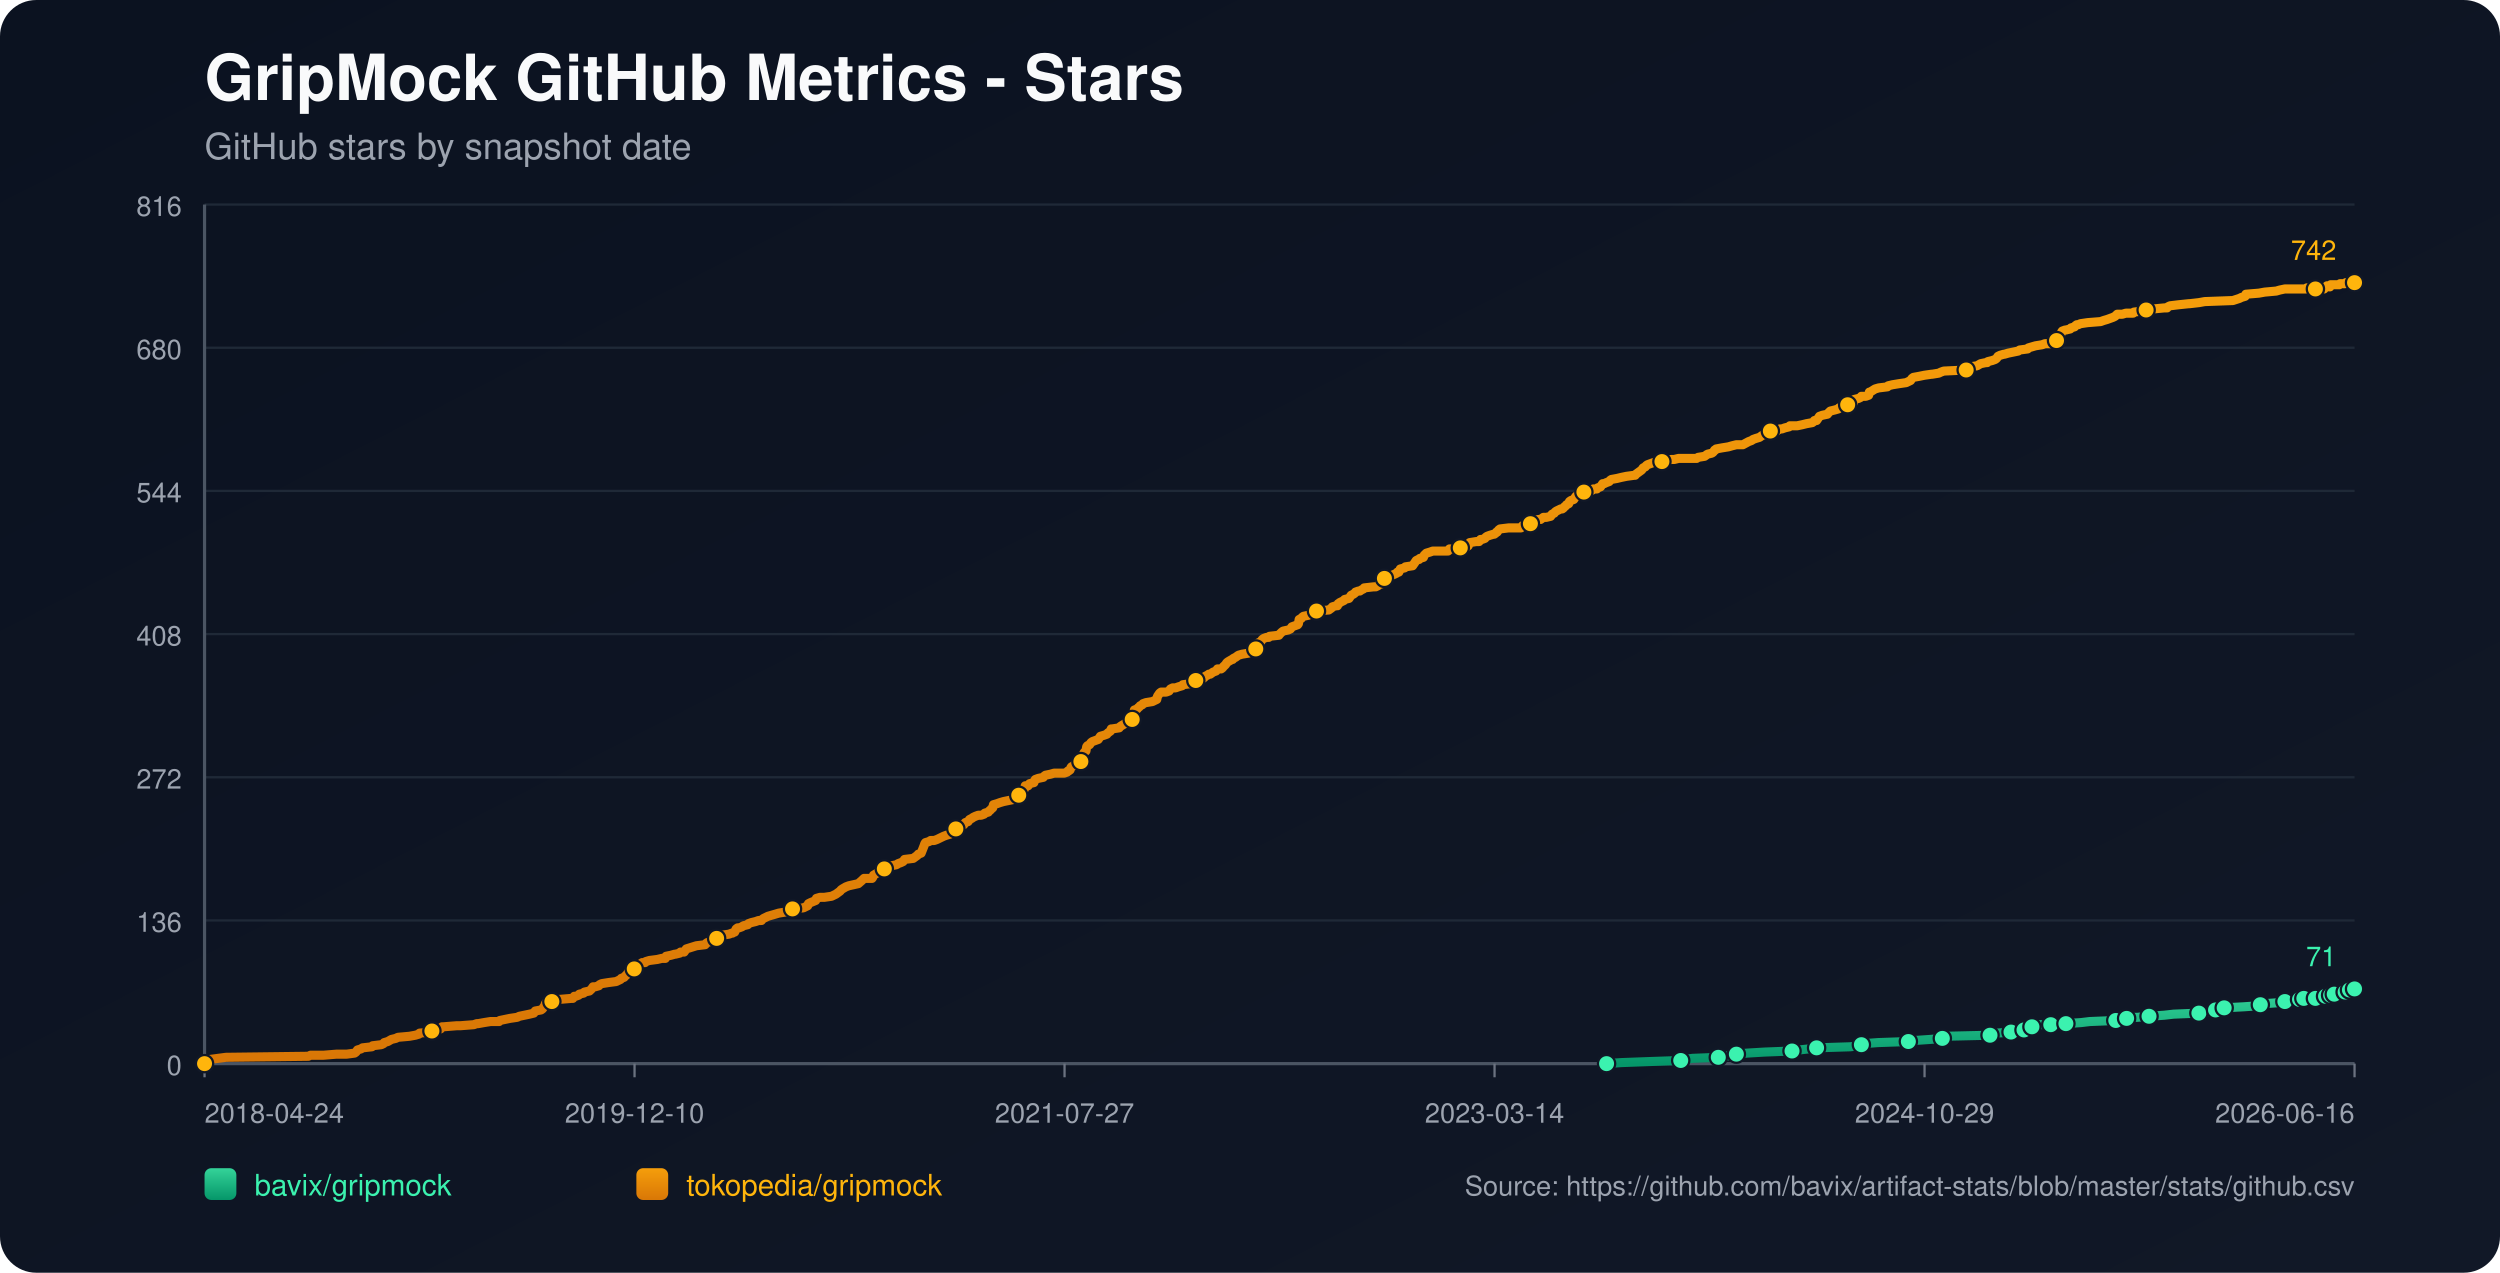
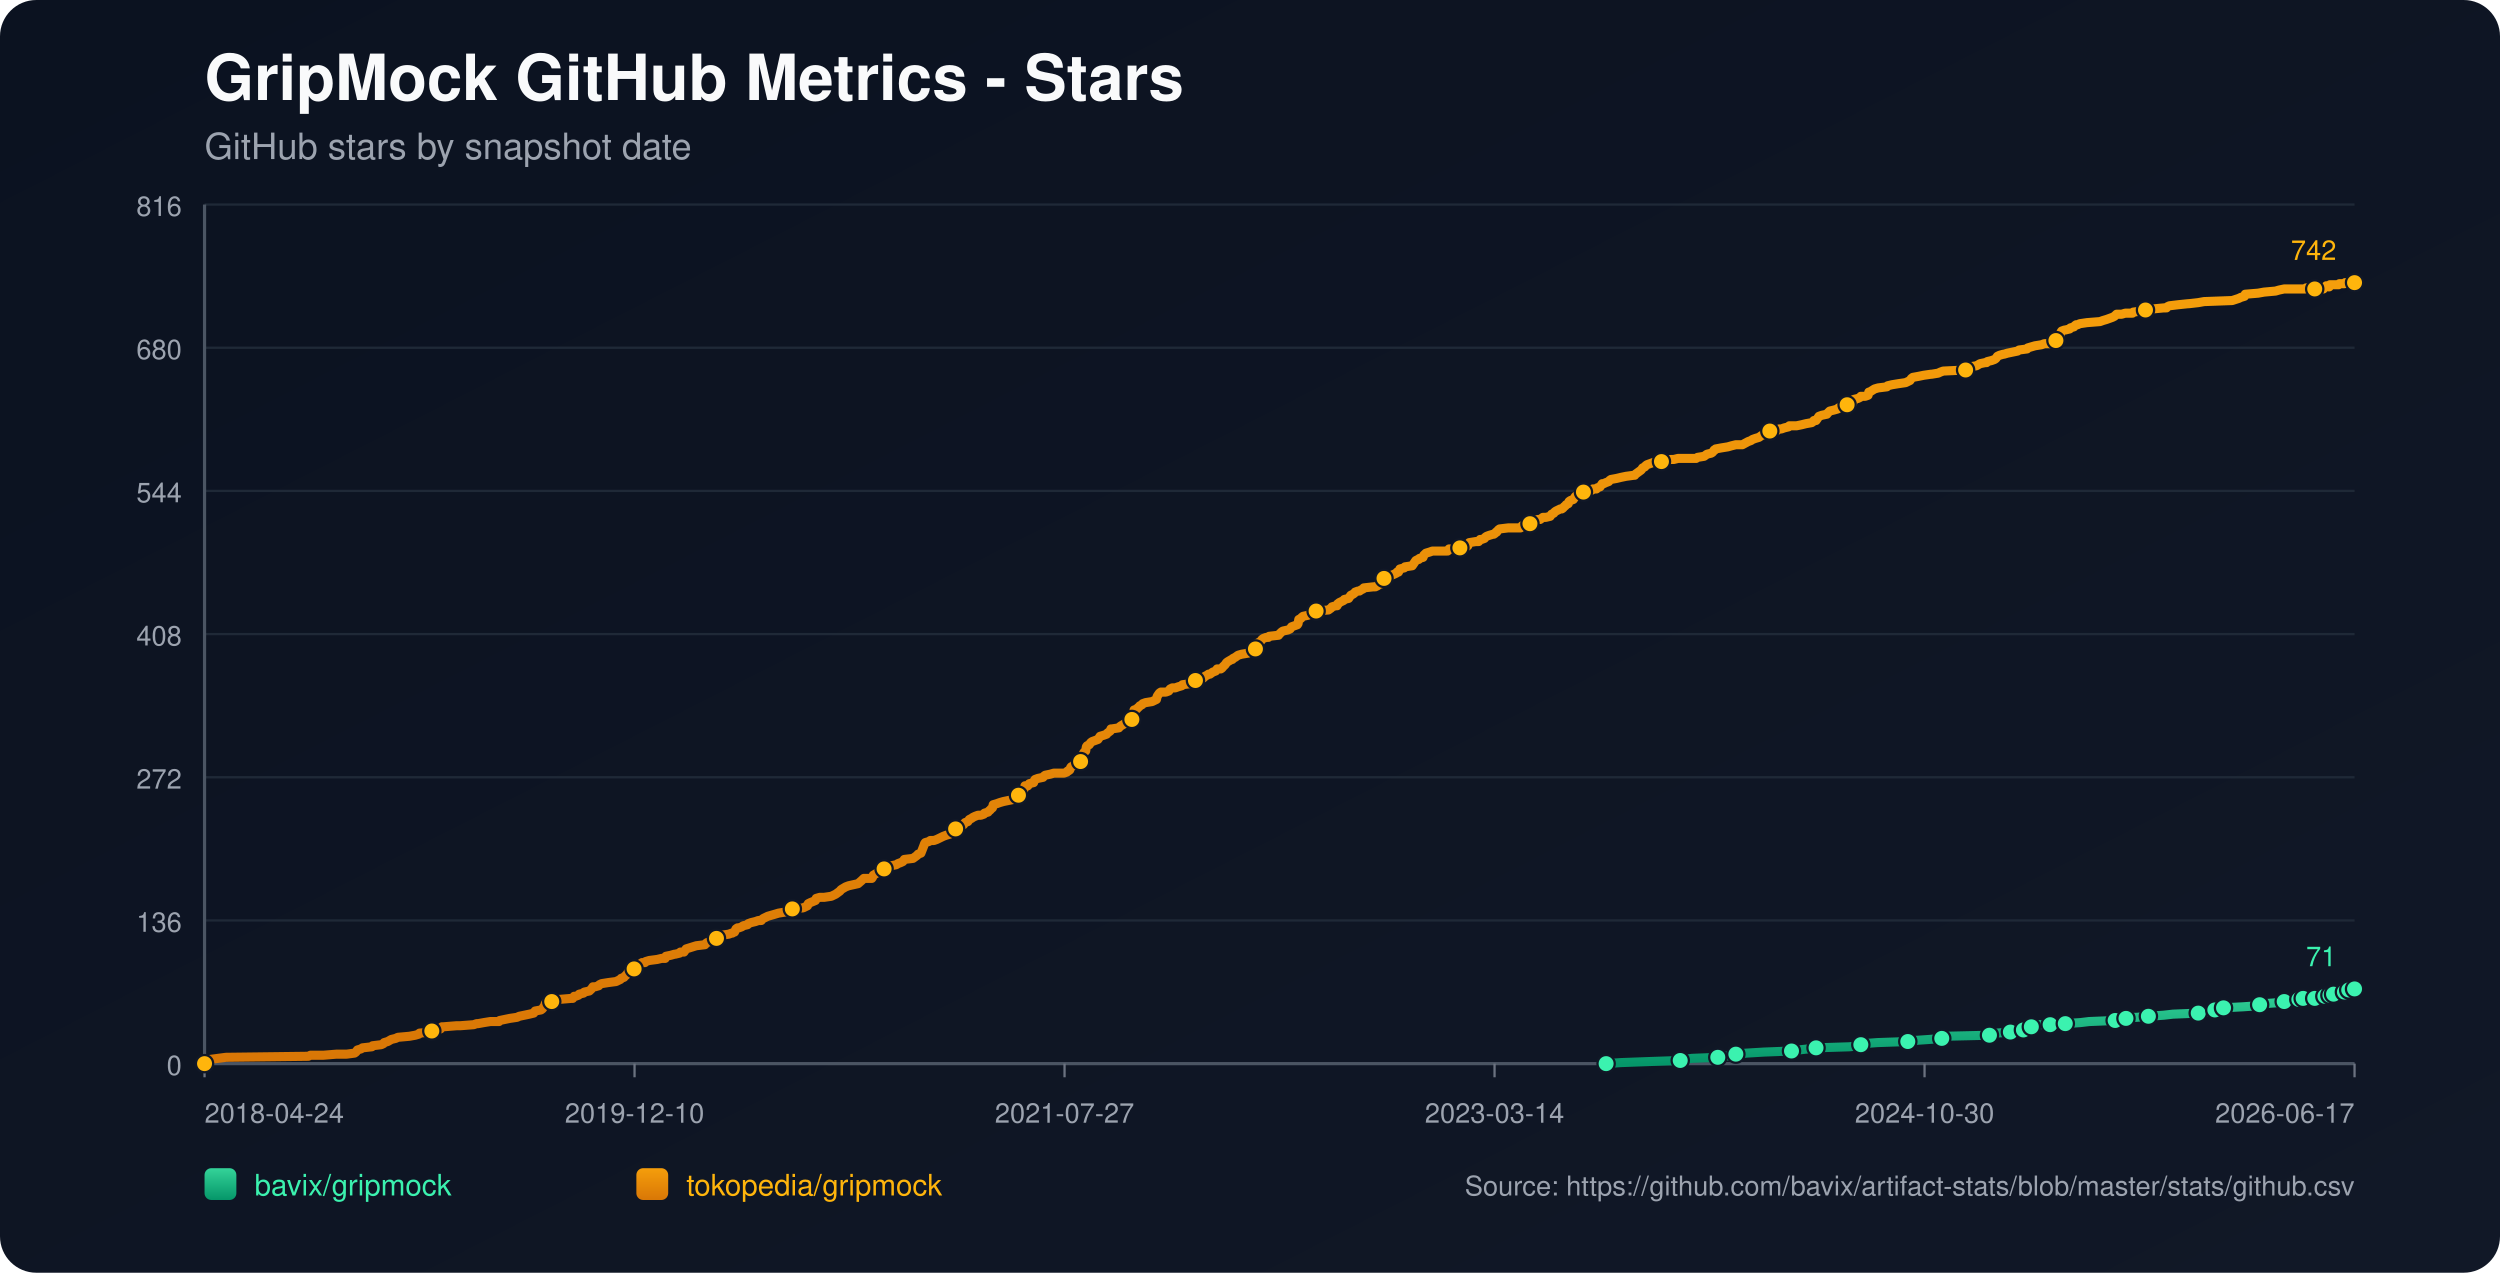
<svg xmlns="http://www.w3.org/2000/svg" width="1100" height="560" viewBox="0 0 1100 560">
  <defs>
    <linearGradient id="bg" x1="0" y1="0" x2="1" y2="1">
      <stop offset="0%" stop-color="#0b1220" />
      <stop offset="100%" stop-color="#111827" />
    </linearGradient>
    <linearGradient id="repo-0" x1="0" y1="0" x2="0" y2="1">
      <stop offset="0%" stop-color="#34d399" />
      <stop offset="100%" stop-color="#059669" />
    </linearGradient>
    <linearGradient id="repo-1" x1="0" y1="0" x2="0" y2="1">
      <stop offset="0%" stop-color="#f59e0b" />
      <stop offset="100%" stop-color="#d97706" />
    </linearGradient>
  </defs>
  <rect x="0" y="0" width="1100" height="560" fill="url(#bg)" rx="16" />
  <text x="90" y="44" fill="#f9fafb" font-size="28" font-family="-apple-system,BlinkMacSystemFont,Segoe UI,Helvetica,Arial,sans-serif" font-weight="700">GripMock GitHub Metrics - Stars</text>
  <text x="90" y="70" fill="#9ca3af" font-size="16" font-family="-apple-system,BlinkMacSystemFont,Segoe UI,Helvetica,Arial,sans-serif">GitHub stars by snapshot date</text>
  <line x1="90" y1="90.00" x2="1036" y2="90.00" stroke="#1f2937" stroke-width="1" />
  <text x="80" y="95.00" text-anchor="end" fill="#9ca3af" font-size="12" font-family="-apple-system,BlinkMacSystemFont,Segoe UI,Helvetica,Arial,sans-serif">816</text>
  <line x1="90" y1="153.00" x2="1036" y2="153.00" stroke="#1f2937" stroke-width="1" />
  <text x="80" y="158.00" text-anchor="end" fill="#9ca3af" font-size="12" font-family="-apple-system,BlinkMacSystemFont,Segoe UI,Helvetica,Arial,sans-serif">680</text>
  <line x1="90" y1="216.00" x2="1036" y2="216.00" stroke="#1f2937" stroke-width="1" />
  <text x="80" y="221.00" text-anchor="end" fill="#9ca3af" font-size="12" font-family="-apple-system,BlinkMacSystemFont,Segoe UI,Helvetica,Arial,sans-serif">544</text>
  <line x1="90" y1="279.00" x2="1036" y2="279.00" stroke="#1f2937" stroke-width="1" />
  <text x="80" y="284.00" text-anchor="end" fill="#9ca3af" font-size="12" font-family="-apple-system,BlinkMacSystemFont,Segoe UI,Helvetica,Arial,sans-serif">408</text>
  <line x1="90" y1="342.00" x2="1036" y2="342.00" stroke="#1f2937" stroke-width="1" />
  <text x="80" y="347.00" text-anchor="end" fill="#9ca3af" font-size="12" font-family="-apple-system,BlinkMacSystemFont,Segoe UI,Helvetica,Arial,sans-serif">272</text>
  <line x1="90" y1="405.00" x2="1036" y2="405.00" stroke="#1f2937" stroke-width="1" />
  <text x="80" y="410.00" text-anchor="end" fill="#9ca3af" font-size="12" font-family="-apple-system,BlinkMacSystemFont,Segoe UI,Helvetica,Arial,sans-serif">136</text>
  <line x1="90" y1="468.00" x2="1036" y2="468.00" stroke="#1f2937" stroke-width="1" />
  <text x="80" y="473.00" text-anchor="end" fill="#9ca3af" font-size="12" font-family="-apple-system,BlinkMacSystemFont,Segoe UI,Helvetica,Arial,sans-serif">0</text>
  <line x1="90" y1="468" x2="1036" y2="468" stroke="#4b5563" stroke-width="1.4" />
  <line x1="90" y1="90" x2="90" y2="468" stroke="#4b5563" stroke-width="1.4" />
  <line x1="90.00" y1="468" x2="90.00" y2="474" stroke="#6b7280" stroke-width="1" />
  <text x="90.00" y="494" text-anchor="start" fill="#9ca3af" font-size="12" font-family="-apple-system,BlinkMacSystemFont,Segoe UI,Helvetica,Arial,sans-serif">2018-04-24</text>
  <line x1="279.20" y1="468" x2="279.20" y2="474" stroke="#6b7280" stroke-width="1" />
  <text x="279.20" y="494" text-anchor="middle" fill="#9ca3af" font-size="12" font-family="-apple-system,BlinkMacSystemFont,Segoe UI,Helvetica,Arial,sans-serif">2019-12-10</text>
  <line x1="468.40" y1="468" x2="468.40" y2="474" stroke="#6b7280" stroke-width="1" />
  <text x="468.40" y="494" text-anchor="middle" fill="#9ca3af" font-size="12" font-family="-apple-system,BlinkMacSystemFont,Segoe UI,Helvetica,Arial,sans-serif">2021-07-27</text>
  <line x1="657.60" y1="468" x2="657.60" y2="474" stroke="#6b7280" stroke-width="1" />
  <text x="657.60" y="494" text-anchor="middle" fill="#9ca3af" font-size="12" font-family="-apple-system,BlinkMacSystemFont,Segoe UI,Helvetica,Arial,sans-serif">2023-03-14</text>
  <line x1="846.80" y1="468" x2="846.80" y2="474" stroke="#6b7280" stroke-width="1" />
-   <text x="846.80" y="494" text-anchor="middle" fill="#9ca3af" font-size="12" font-family="-apple-system,BlinkMacSystemFont,Segoe UI,Helvetica,Arial,sans-serif">2024-10-29</text>
+   <text x="846.80" y="494" text-anchor="middle" fill="#9ca3af" font-size="12" font-family="-apple-system,BlinkMacSystemFont,Segoe UI,Helvetica,Arial,sans-serif">2024-10-30</text>
  <line x1="1036.00" y1="468" x2="1036.00" y2="474" stroke="#6b7280" stroke-width="1" />
-   <text x="1036.00" y="494" text-anchor="end" fill="#9ca3af" font-size="12" font-family="-apple-system,BlinkMacSystemFont,Segoe UI,Helvetica,Arial,sans-serif">2026-06-16</text>
-   <polyline fill="none" stroke="url(#repo-0)" stroke-width="4" stroke-linecap="round" stroke-linejoin="round" points="706.89,468.00 713.44,467.54 726.16,467.07 739.52,466.61 741.42,466.15 744.60,465.68 756.05,465.22 758.28,464.76 763.68,464.30 764.00,463.83 768.77,463.37 776.40,462.91 788.49,462.44 791.67,461.98 795.80,461.52 799.30,461.05 813.93,460.59 818.38,460.13 819.01,459.66 820.28,459.20 826.33,458.74 839.68,458.27 842.54,457.81 849.22,457.35 854.63,456.89 855.26,456.42 855.90,455.96 875.61,455.50 878.16,455.03 878.79,454.57 884.84,454.11 885.47,453.64 889.29,453.64 890.56,453.18 890.88,452.72 891.20,452.25 894.06,451.79 895.65,451.33 897.24,450.86 902.33,450.86 906.78,450.86 908.37,450.40 909.00,450.40 915.68,449.94 919.50,449.48 930.94,449.01 933.17,448.55 933.81,448.55 935.71,448.09 937.62,447.62 940.48,447.62 945.57,447.16 952.25,446.70 956.38,446.23 967.51,445.77 969.74,445.31 974.51,444.84 974.83,444.38 975.78,443.92 978.32,443.45 978.64,443.45 987.23,442.99 993.90,442.53 994.54,442.07 996.77,441.60 1003.13,441.14 1005.35,440.68 1006.94,440.21 1008.53,439.75 1011.79,439.75 1012.73,439.75 1013.06,439.29 1013.69,439.29 1014.01,438.82 1014.33,439.29 1018.78,439.29 1019.10,438.82 1019.42,438.36 1023.24,438.36 1023.55,438.36 1025.16,438.36 1025.47,437.90 1025.79,437.43 1026.75,437.43 1027.07,437.43 1031.23,437.43 1031.54,436.97 1031.86,436.51 1032.17,436.04 1033.45,436.04 1033.75,435.58 1035.02,435.58 1035.35,435.12 1036.00,435.12" />
-   <circle cx="706.89" cy="468.00" r="3.8" fill="#3bf2af" stroke="#111827" stroke-width="1" />
-   <circle cx="739.52" cy="466.61" r="3.8" fill="#3bf2af" stroke="#111827" stroke-width="1" />
-   <circle cx="756.05" cy="465.22" r="3.8" fill="#3bf2af" stroke="#111827" stroke-width="1" />
-   <circle cx="764.00" cy="463.83" r="3.8" fill="#3bf2af" stroke="#111827" stroke-width="1" />
-   <circle cx="788.49" cy="462.44" r="3.8" fill="#3bf2af" stroke="#111827" stroke-width="1" />
-   <circle cx="799.30" cy="461.05" r="3.8" fill="#3bf2af" stroke="#111827" stroke-width="1" />
-   <circle cx="819.01" cy="459.66" r="3.8" fill="#3bf2af" stroke="#111827" stroke-width="1" />
-   <circle cx="839.68" cy="458.27" r="3.8" fill="#3bf2af" stroke="#111827" stroke-width="1" />
-   <circle cx="854.63" cy="456.89" r="3.8" fill="#3bf2af" stroke="#111827" stroke-width="1" />
-   <circle cx="875.61" cy="455.50" r="3.8" fill="#3bf2af" stroke="#111827" stroke-width="1" />
-   <circle cx="884.84" cy="454.11" r="3.8" fill="#3bf2af" stroke="#111827" stroke-width="1" />
-   <circle cx="890.56" cy="453.18" r="3.8" fill="#3bf2af" stroke="#111827" stroke-width="1" />
-   <circle cx="894.06" cy="451.79" r="3.8" fill="#3bf2af" stroke="#111827" stroke-width="1" />
-   <circle cx="902.33" cy="450.86" r="3.8" fill="#3bf2af" stroke="#111827" stroke-width="1" />
-   <circle cx="909.00" cy="450.40" r="3.8" fill="#3bf2af" stroke="#111827" stroke-width="1" />
-   <circle cx="930.94" cy="449.01" r="3.8" fill="#3bf2af" stroke="#111827" stroke-width="1" />
-   <circle cx="935.71" cy="448.09" r="3.8" fill="#3bf2af" stroke="#111827" stroke-width="1" />
-   <circle cx="945.57" cy="447.16" r="3.8" fill="#3bf2af" stroke="#111827" stroke-width="1" />
-   <circle cx="967.51" cy="445.77" r="3.8" fill="#3bf2af" stroke="#111827" stroke-width="1" />
-   <circle cx="974.83" cy="444.38" r="3.8" fill="#3bf2af" stroke="#111827" stroke-width="1" />
-   <circle cx="978.64" cy="443.45" r="3.8" fill="#3bf2af" stroke="#111827" stroke-width="1" />
-   <circle cx="994.54" cy="442.07" r="3.8" fill="#3bf2af" stroke="#111827" stroke-width="1" />
-   <circle cx="1005.35" cy="440.68" r="3.8" fill="#3bf2af" stroke="#111827" stroke-width="1" />
-   <circle cx="1011.79" cy="439.75" r="3.8" fill="#3bf2af" stroke="#111827" stroke-width="1" />
-   <circle cx="1013.69" cy="439.29" r="3.8" fill="#3bf2af" stroke="#111827" stroke-width="1" />
-   <circle cx="1018.78" cy="439.29" r="3.8" fill="#3bf2af" stroke="#111827" stroke-width="1" />
-   <circle cx="1023.24" cy="438.36" r="3.8" fill="#3bf2af" stroke="#111827" stroke-width="1" />
-   <circle cx="1025.47" cy="437.90" r="3.8" fill="#3bf2af" stroke="#111827" stroke-width="1" />
-   <circle cx="1027.07" cy="437.43" r="3.8" fill="#3bf2af" stroke="#111827" stroke-width="1" />
-   <circle cx="1031.86" cy="436.51" r="3.8" fill="#3bf2af" stroke="#111827" stroke-width="1" />
-   <circle cx="1033.75" cy="435.58" r="3.8" fill="#3bf2af" stroke="#111827" stroke-width="1" />
+   <text x="1036.00" y="494" text-anchor="end" fill="#9ca3af" font-size="12" font-family="-apple-system,BlinkMacSystemFont,Segoe UI,Helvetica,Arial,sans-serif">2026-06-17</text>
+   <polyline fill="none" stroke="url(#repo-0)" stroke-width="4" stroke-linecap="round" stroke-linejoin="round" points="706.69,468.00 713.24,467.54 725.95,467.07 739.30,466.61 741.21,466.15 744.39,465.68 755.83,465.22 758.06,464.76 763.46,464.30 763.78,463.83 768.55,463.37 776.18,462.91 788.26,462.44 791.43,461.98 795.57,461.52 799.06,461.05 813.69,460.59 818.14,460.13 818.77,459.66 820.04,459.20 826.08,458.74 839.43,458.27 842.30,457.81 848.97,457.35 854.38,456.89 855.01,456.42 855.65,455.96 875.36,455.50 877.90,455.03 878.53,454.57 884.57,454.11 885.21,453.64 889.02,453.64 890.30,453.18 890.61,452.72 890.93,452.25 893.79,451.79 895.38,451.33 896.97,450.86 902.06,450.86 906.51,450.86 908.10,450.40 908.73,450.40 915.41,449.94 919.22,449.48 930.67,449.01 932.89,448.55 933.53,448.55 935.43,448.09 937.34,447.62 940.20,447.62 945.29,447.16 951.96,446.70 956.10,446.23 967.22,445.77 969.45,445.31 974.22,444.84 974.53,444.38 975.49,443.92 978.03,443.45 978.35,443.45 986.93,442.99 993.61,442.53 994.24,442.07 996.47,441.60 1002.83,441.14 1005.05,440.68 1006.64,440.21 1008.23,439.75 1011.49,439.75 1012.43,439.75 1012.75,439.29 1013.39,439.29 1013.71,438.82 1014.02,439.29 1018.48,439.29 1018.80,438.82 1019.11,438.36 1022.94,438.36 1023.24,438.36 1024.85,438.36 1025.16,437.90 1025.48,437.43 1026.44,437.43 1026.76,437.43 1030.92,437.43 1031.23,436.97 1031.55,436.51 1031.86,436.04 1033.14,436.04 1033.44,435.58 1034.71,435.58 1035.04,435.12 1036.00,435.12" />
+   <circle cx="706.69" cy="468.00" r="3.8" fill="#3bf2af" stroke="#111827" stroke-width="1" />
+   <circle cx="739.30" cy="466.61" r="3.8" fill="#3bf2af" stroke="#111827" stroke-width="1" />
+   <circle cx="755.83" cy="465.22" r="3.8" fill="#3bf2af" stroke="#111827" stroke-width="1" />
+   <circle cx="763.78" cy="463.83" r="3.8" fill="#3bf2af" stroke="#111827" stroke-width="1" />
+   <circle cx="788.26" cy="462.44" r="3.8" fill="#3bf2af" stroke="#111827" stroke-width="1" />
+   <circle cx="799.06" cy="461.05" r="3.8" fill="#3bf2af" stroke="#111827" stroke-width="1" />
+   <circle cx="818.77" cy="459.66" r="3.8" fill="#3bf2af" stroke="#111827" stroke-width="1" />
+   <circle cx="839.43" cy="458.27" r="3.8" fill="#3bf2af" stroke="#111827" stroke-width="1" />
+   <circle cx="854.38" cy="456.89" r="3.8" fill="#3bf2af" stroke="#111827" stroke-width="1" />
+   <circle cx="875.36" cy="455.50" r="3.8" fill="#3bf2af" stroke="#111827" stroke-width="1" />
+   <circle cx="884.57" cy="454.11" r="3.8" fill="#3bf2af" stroke="#111827" stroke-width="1" />
+   <circle cx="890.30" cy="453.18" r="3.8" fill="#3bf2af" stroke="#111827" stroke-width="1" />
+   <circle cx="893.79" cy="451.79" r="3.8" fill="#3bf2af" stroke="#111827" stroke-width="1" />
+   <circle cx="902.06" cy="450.86" r="3.8" fill="#3bf2af" stroke="#111827" stroke-width="1" />
+   <circle cx="908.73" cy="450.40" r="3.8" fill="#3bf2af" stroke="#111827" stroke-width="1" />
+   <circle cx="930.67" cy="449.01" r="3.8" fill="#3bf2af" stroke="#111827" stroke-width="1" />
+   <circle cx="935.43" cy="448.09" r="3.8" fill="#3bf2af" stroke="#111827" stroke-width="1" />
+   <circle cx="945.29" cy="447.16" r="3.8" fill="#3bf2af" stroke="#111827" stroke-width="1" />
+   <circle cx="967.22" cy="445.77" r="3.8" fill="#3bf2af" stroke="#111827" stroke-width="1" />
+   <circle cx="974.53" cy="444.38" r="3.8" fill="#3bf2af" stroke="#111827" stroke-width="1" />
+   <circle cx="978.35" cy="443.45" r="3.8" fill="#3bf2af" stroke="#111827" stroke-width="1" />
+   <circle cx="994.24" cy="442.07" r="3.8" fill="#3bf2af" stroke="#111827" stroke-width="1" />
+   <circle cx="1005.05" cy="440.68" r="3.8" fill="#3bf2af" stroke="#111827" stroke-width="1" />
+   <circle cx="1011.49" cy="439.75" r="3.8" fill="#3bf2af" stroke="#111827" stroke-width="1" />
+   <circle cx="1013.39" cy="439.29" r="3.8" fill="#3bf2af" stroke="#111827" stroke-width="1" />
+   <circle cx="1018.48" cy="439.29" r="3.8" fill="#3bf2af" stroke="#111827" stroke-width="1" />
+   <circle cx="1022.94" cy="438.36" r="3.8" fill="#3bf2af" stroke="#111827" stroke-width="1" />
+   <circle cx="1025.16" cy="437.90" r="3.8" fill="#3bf2af" stroke="#111827" stroke-width="1" />
+   <circle cx="1026.76" cy="437.43" r="3.8" fill="#3bf2af" stroke="#111827" stroke-width="1" />
+   <circle cx="1031.55" cy="436.51" r="3.8" fill="#3bf2af" stroke="#111827" stroke-width="1" />
+   <circle cx="1033.44" cy="435.58" r="3.8" fill="#3bf2af" stroke="#111827" stroke-width="1" />
  <circle cx="1036.00" cy="435.12" r="3.8" fill="#3bf2af" stroke="#111827" stroke-width="1" />
  <text x="1028.00" y="425.12" text-anchor="end" fill="#3bf2af" font-size="12" font-family="-apple-system,BlinkMacSystemFont,Segoe UI,Helvetica,Arial,sans-serif">71</text>
-   <polyline fill="none" stroke="url(#repo-1)" stroke-width="4" stroke-linecap="round" stroke-linejoin="round" points="90.00,468.00 91.78,466.61 92.42,466.15 95.91,465.68 99.41,465.22 135.66,464.76 136.62,464.30 142.34,464.30 148.06,463.83 152.51,463.83 156.01,463.37 156.65,462.91 156.97,462.44 157.28,461.98 158.87,461.52 159.51,461.05 163.64,460.59 163.96,460.13 167.78,459.66 168.73,459.20 169.05,458.74 170.64,458.27 172.23,457.35 174.14,456.89 175.09,456.42 180.18,455.96 182.72,455.50 184.31,455.03 184.63,454.57 189.72,454.11 190.04,453.64 190.67,453.18 193.85,452.72 194.49,451.79 194.81,451.79 195.12,451.79 200.85,451.33 202.44,451.33 208.48,450.86 209.75,450.40 210.39,450.40 212.93,449.94 215.79,449.48 219.61,449.48 219.93,449.01 222.15,448.55 224.38,448.09 227.56,447.62 228.51,447.16 230.74,446.70 232.97,446.23 234.87,445.77 235.19,445.31 235.51,444.84 238.05,444.38 238.69,443.92 239.32,442.99 239.64,442.53 239.96,441.60 240.28,441.14 242.82,440.68 243.46,439.75 246.00,439.75 251.41,439.29 252.04,439.29 252.36,438.82 252.68,438.36 253.32,438.36 254.59,437.90 254.91,437.43 256.81,436.97 257.13,436.51 259.36,436.04 260.31,435.12 260.95,434.19 261.90,434.19 263.49,433.73 263.81,433.27 264.76,432.80 267.63,432.34 271.12,431.88 272.08,431.41 273.03,430.95 273.35,430.49 274.62,430.02 274.94,429.56 275.58,429.10 276.53,427.71 278.12,427.25 278.76,426.78 279.07,426.32 279.39,424.93 280.98,424.47 281.93,424.00 282.57,423.54 283.84,423.54 284.16,423.08 285.75,422.61 289.25,422.15 291.16,421.69 292.75,421.69 293.06,420.76 295.29,420.30 296.88,419.84 297.20,419.84 299.11,419.37 299.42,418.91 300.06,418.91 301.01,418.91 301.33,418.45 301.65,417.98 301.97,417.52 306.42,416.13 310.24,415.67 310.55,415.20 311.19,414.74 312.46,414.28 312.78,413.81 314.37,413.81 315.01,413.35 315.32,412.89 315.64,412.43 315.96,411.96 317.55,411.50 320.73,411.04 322.00,410.57 322.32,410.57 322.96,410.11 323.27,410.11 323.91,408.72 324.54,408.26 325.18,408.26 326.45,407.79 327.09,407.33 329.00,406.87 329.31,406.40 330.59,405.94 332.49,405.48 333.77,405.02 335.04,405.02 335.36,404.55 335.99,404.09 336.95,403.63 337.90,403.16 339.49,402.70 341.08,402.24 342.67,401.77 345.53,401.31 348.08,400.85 348.39,400.38 348.71,399.92 353.48,399.46 354.44,398.99 355.39,398.53 355.71,397.61 356.66,397.14 358.89,396.22 359.21,395.29 360.80,394.83 362.70,394.83 365.88,394.36 366.84,393.90 367.79,393.44 369.06,392.51 369.70,392.05 370.02,391.58 370.65,391.12 372.24,390.20 373.51,389.73 377.65,388.81 379.24,387.42 380.19,386.49 383.05,386.49 383.69,386.49 384.01,386.03 384.33,385.10 385.92,384.17 386.87,383.71 388.14,383.25 388.46,382.79 389.10,382.32 391.32,381.86 391.64,381.40 392.28,380.93 394.50,380.47 395.14,380.01 396.41,379.54 397.36,379.08 397.68,378.62 398.00,378.15 401.82,377.69 402.45,377.23 403.72,376.30 404.04,375.84 405.31,375.38 406.59,372.13 406.90,371.21 407.22,370.74 408.81,370.28 409.45,369.82 411.04,369.82 412.31,369.36 413.26,368.89 415.17,367.97 416.44,367.50 418.03,367.04 418.35,366.58 418.99,366.11 419.62,365.19 420.26,364.72 420.58,364.72 421.53,364.72 421.85,364.26 422.17,363.80 422.48,363.33 424.07,362.87 424.71,361.95 425.98,361.48 426.62,360.56 427.57,360.09 428.21,359.63 429.16,359.17 430.43,358.70 431.71,358.70 432.98,358.24 433.30,357.78 434.89,357.31 435.20,356.85 435.84,356.39 436.16,355.92 436.79,355.46 437.11,354.07 438.70,353.61 439.97,353.15 441.56,352.68 446.02,351.76 446.33,351.29 446.65,351.29 446.97,350.83 447.92,350.37 448.24,349.90 448.56,349.44 448.88,348.51 450.15,348.05 450.79,347.13 451.10,345.74 452.06,345.74 452.38,345.74 453.01,344.81 454.92,344.35 455.24,343.42 455.56,342.96 456.83,342.49 459.05,342.03 459.37,341.57 460.01,341.10 462.23,340.64 463.82,340.18 465.41,340.18 468.27,340.18 469.55,339.72 469.86,339.25 470.18,339.25 470.82,338.79 471.14,337.86 471.45,337.40 472.41,336.94 472.73,336.47 473.68,336.01 475.27,335.08 475.59,335.08 475.91,334.16 476.22,333.69 476.54,332.31 476.86,331.38 477.18,330.92 477.81,330.45 478.13,328.60 478.45,328.14 479.40,327.67 480.04,326.75 480.68,326.28 481.95,325.82 483.22,325.36 483.54,324.90 483.86,324.43 484.17,323.97 485.76,323.51 487.04,323.04 487.35,322.58 488.63,321.65 488.94,320.73 489.26,320.73 492.44,320.26 492.76,319.80 493.40,319.34 494.99,318.41 495.62,317.95 496.26,317.49 497.53,317.49 498.17,316.56 498.48,316.56 498.80,314.71 499.12,312.39 500.39,311.93 500.71,311.46 501.35,311.00 501.66,310.54 502.62,310.08 502.93,309.61 504.21,309.15 507.07,308.69 508.02,308.22 508.98,307.76 509.29,306.37 509.61,305.91 509.93,305.44 510.25,304.98 510.88,304.52 513.11,304.52 514.38,304.05 514.70,303.59 515.02,303.13 515.97,302.67 517.24,302.67 518.52,302.20 520.11,301.74 520.42,301.28 523.92,300.81 525.51,300.35 526.15,299.42 526.78,298.96 529.33,298.50 529.96,298.03 530.28,297.57 531.24,297.11 531.87,296.64 532.51,296.64 533.14,296.18 533.78,295.72 535.05,295.26 535.37,294.79 535.69,294.33 537.28,294.33 537.91,293.87 538.23,293.40 539.19,292.48 539.82,291.55 540.46,291.09 542.05,290.16 542.37,290.16 542.68,289.70 543.64,289.23 544.27,288.77 544.91,288.31 546.50,287.85 549.36,287.38 549.68,286.92 550.95,286.46 551.27,285.99 552.54,285.53 552.86,285.07 553.18,283.21 553.81,282.75 554.77,282.29 555.08,281.83 555.40,281.36 556.04,280.90 557.31,280.44 558.26,280.44 558.58,279.97 562.72,279.51 563.03,279.05 563.99,278.12 564.62,277.66 566.85,277.19 567.80,276.73 568.12,276.27 568.44,275.80 570.98,274.88 571.30,274.42 571.62,272.56 572.57,272.10 572.89,271.64 573.53,271.17 575.75,270.71 576.39,270.25 577.03,270.25 577.98,269.78 578.30,269.32 579.25,268.86 584.66,268.39 585.93,267.47 586.25,267.01 587.84,266.54 588.47,266.54 588.79,265.62 589.11,265.62 589.43,265.15 590.38,264.69 591.34,264.23 591.65,263.76 593.56,263.30 593.88,262.84 594.51,261.91 595.47,261.45 596.10,260.98 596.42,260.52 597.69,260.06 598.33,260.06 598.97,259.60 599.92,259.13 600.24,258.67 604.37,258.21 605.33,258.21 606.28,257.74 606.60,257.28 608.19,256.82 608.51,255.89 608.82,255.43 609.14,254.50 610.41,254.04 611.37,253.57 613.59,252.65 614.55,252.19 614.87,251.72 615.50,251.72 616.14,250.33 618.05,249.87 618.36,249.41 621.54,248.94 621.86,248.48 622.82,247.09 623.13,246.63 624.09,246.16 624.41,246.16 624.72,245.70 626.31,245.24 626.63,244.31 627.59,243.39 629.18,242.92 630.45,242.46 631.40,242.46 634.90,242.46 635.22,242.46 637.12,242.46 637.76,241.53 638.40,241.53 639.67,241.53 639.99,241.53 642.53,241.07 645.39,240.61 646.03,240.14 646.35,239.22 646.66,238.75 649.53,238.29 650.80,238.29 651.12,237.83 651.43,237.37 652.07,237.37 653.34,236.90 653.66,236.44 654.30,235.98 655.57,235.51 657.16,235.05 657.48,235.05 658.11,234.59 658.43,234.12 658.75,234.12 659.07,233.66 659.38,233.20 660.02,232.73 663.84,232.27 666.06,232.27 668.29,232.27 669.24,232.27 669.56,231.81 669.88,231.34 670.83,231.34 671.15,230.88 673.38,230.42 673.69,229.96 674.97,229.96 675.28,229.49 675.60,229.03 676.87,228.57 677.83,228.57 679.10,227.64 680.05,227.64 680.37,227.64 682.28,227.18 682.91,226.25 683.87,225.79 684.19,225.32 684.82,224.86 686.73,223.93 687.37,223.93 688.00,223.47 688.32,223.01 688.96,222.55 689.27,222.08 690.23,221.62 690.55,220.69 691.18,220.23 692.45,219.77 692.77,219.30 693.41,218.38 694.04,217.91 695.32,217.45 695.63,216.99 696.91,216.52 698.18,216.06 699.77,216.06 700.72,215.60 701.04,215.14 702.63,215.14 702.95,214.67 704.22,214.21 705.17,212.82 705.81,212.82 706.76,212.36 708.04,211.89 708.35,211.43 708.99,210.97 711.53,210.50 713.44,210.04 715.67,209.58 719.17,209.11 719.48,209.11 719.80,208.65 721.71,207.26 722.35,206.80 722.66,206.34 722.98,205.87 723.94,205.41 724.25,204.95 724.89,204.48 727.43,203.56 729.02,203.09 729.66,203.09 731.25,203.09 732.52,202.63 735.38,202.17 736.65,202.17 738.56,201.70 744.29,201.70 746.51,201.70 747.15,201.24 750.01,200.78 750.65,200.32 751.28,199.85 753.19,199.39 753.83,198.93 754.46,198.00 754.78,198.00 755.10,197.54 757.64,197.07 760.50,196.61 762.09,196.15 764.00,195.68 766.86,195.68 769.41,194.30 770.68,193.83 771.31,193.37 772.59,192.91 774.18,192.44 774.81,191.98 775.45,191.52 777.36,191.05 778.63,190.59 778.95,189.66 781.81,189.66 782.13,189.20 782.44,189.20 783.08,188.74 784.03,188.74 785.31,188.27 787.21,187.81 787.53,187.35 788.49,187.35 790.71,187.35 792.94,186.89 794.85,186.42 797.39,185.96 798.03,185.50 798.34,185.03 799.30,185.03 799.62,184.57 799.93,184.11 800.57,183.18 801.84,182.72 804.07,182.25 804.39,181.79 805.34,180.86 807.25,180.40 808.84,179.94 809.16,179.48 810.43,179.01 811.38,178.55 811.70,178.55 812.97,178.09 813.61,178.09 815.20,177.62 815.51,177.16 815.83,175.77 817.74,175.31 818.69,174.84 819.01,174.38 820.92,174.38 822.19,173.92 822.51,172.53 822.83,172.53 825.05,171.14 826.64,170.68 830.46,170.21 830.78,169.75 832.69,169.29 835.55,168.82 838.73,168.36 840.64,167.43 840.95,166.97 841.27,166.51 841.91,166.04 844.45,165.58 846.68,165.12 849.86,164.66 850.18,164.66 853.04,164.19 853.99,163.73 855.26,163.27 865.12,162.80 866.39,161.88 866.71,161.41 869.89,160.95 871.48,160.02 873.71,159.56 874.34,159.56 874.66,159.10 876.57,158.63 877.84,158.17 878.48,157.71 878.79,157.25 879.11,156.78 880.07,156.32 881.66,155.86 881.97,155.86 883.56,155.39 885.79,154.93 888.02,154.47 888.65,154.00 892.15,153.54 892.47,153.08 894.06,152.61 895.65,152.15 898.51,151.69 899.78,151.22 902.01,151.22 902.33,150.76 902.96,150.76 904.55,150.30 904.87,149.84 905.50,149.37 906.46,148.45 906.78,147.06 907.09,146.13 907.41,145.67 908.68,145.20 909.00,145.20 910.91,144.74 911.23,144.28 912.82,143.81 913.14,143.35 913.77,142.89 914.41,142.89 915.36,142.43 918.54,141.96 924.27,141.50 925.54,141.04 927.13,140.57 928.40,140.11 929.67,139.65 930.63,139.18 931.58,138.26 933.81,138.26 935.40,137.79 936.03,137.79 938.26,137.79 938.58,137.79 938.89,137.33 942.39,136.87 944.30,136.40 944.62,136.40 947.48,135.94 952.25,135.48 953.52,135.48 953.84,135.02 954.79,134.55 958.61,134.09 963.06,133.63 963.38,133.63 967.51,133.16 970.06,132.70 982.46,132.24 985.32,131.31 986.27,130.85 987.86,130.38 988.18,129.46 993.90,128.99 996.45,128.53 1001.54,128.07 1003.13,127.61 1005.35,127.14 1011.79,127.14 1014.65,127.14 1014.96,126.68 1015.61,126.68 1015.92,127.14 1016.87,127.14 1017.19,127.61 1018.46,127.61 1018.78,127.14 1022.60,127.14 1022.92,126.68 1023.24,126.22 1023.55,126.22 1023.88,125.75 1024.52,125.75 1024.83,126.22 1025.16,126.22 1025.47,125.29 1029.29,125.29 1029.62,124.83 1031.86,124.83 1032.17,124.36 1036.00,124.36" />
+   <polyline fill="none" stroke="url(#repo-1)" stroke-width="4" stroke-linecap="round" stroke-linejoin="round" points="90.00,468.00 91.78,466.61 92.41,466.15 95.91,465.68 99.41,465.22 135.65,464.76 136.60,464.30 142.32,464.30 148.04,463.83 152.49,463.83 155.99,463.37 156.63,462.91 156.94,462.44 157.26,461.98 158.85,461.52 159.49,461.05 163.62,460.59 163.94,460.13 167.75,459.66 168.71,459.20 169.02,458.74 170.61,458.27 172.20,457.35 174.11,456.89 175.06,456.42 180.15,455.96 182.69,455.50 184.28,455.03 184.60,454.57 189.69,454.11 190.00,453.64 190.64,453.18 193.82,452.72 194.45,451.79 194.77,451.79 195.09,451.79 200.81,451.33 202.40,451.33 208.44,450.86 209.71,450.40 210.35,450.40 212.89,449.94 215.75,449.48 219.57,449.48 219.88,449.01 222.11,448.55 224.34,448.09 227.51,447.62 228.47,447.16 230.69,446.70 232.92,446.23 234.83,445.77 235.14,445.31 235.46,444.84 238.00,444.38 238.64,443.92 239.28,442.99 239.59,442.53 239.91,441.60 240.23,441.14 242.77,440.68 243.41,439.75 245.95,439.75 251.36,439.29 251.99,439.29 252.31,438.82 252.63,438.36 253.26,438.36 254.53,437.90 254.85,437.43 256.76,436.97 257.08,436.51 259.30,436.04 260.26,435.12 260.89,434.19 261.85,434.19 263.43,433.73 263.75,433.27 264.71,432.80 267.57,432.34 271.06,431.88 272.02,431.41 272.97,430.95 273.29,430.49 274.56,430.02 274.88,429.56 275.51,429.10 276.47,427.71 278.06,427.25 278.69,426.78 279.01,426.32 279.33,424.93 280.92,424.47 281.87,424.00 282.51,423.54 283.78,423.54 284.10,423.08 285.69,422.61 289.18,422.15 291.09,421.69 292.68,421.69 293.00,420.76 295.22,420.30 296.81,419.84 297.13,419.84 299.04,419.37 299.36,418.91 299.99,418.91 300.94,418.91 301.26,418.45 301.58,417.98 301.90,417.52 306.35,416.13 310.16,415.67 310.48,415.20 311.12,414.74 312.39,414.28 312.71,413.81 314.30,413.81 314.93,413.35 315.25,412.89 315.57,412.43 315.88,411.96 317.47,411.50 320.65,411.04 321.92,410.57 322.24,410.57 322.88,410.11 323.20,410.11 323.83,408.72 324.47,408.26 325.10,408.26 326.38,407.79 327.01,407.33 328.92,406.87 329.24,406.40 330.51,405.94 332.41,405.48 333.69,405.02 334.96,405.02 335.28,404.55 335.91,404.09 336.87,403.63 337.82,403.16 339.41,402.70 341.00,402.24 342.59,401.77 345.45,401.31 347.99,400.85 348.31,400.38 348.63,399.92 353.39,399.46 354.35,398.99 355.30,398.53 355.62,397.61 356.57,397.14 358.80,396.22 359.12,395.29 360.71,394.83 362.61,394.83 365.79,394.36 366.75,393.90 367.70,393.44 368.97,392.51 369.61,392.05 369.92,391.58 370.56,391.12 372.15,390.20 373.42,389.73 377.55,388.81 379.14,387.42 380.10,386.49 382.96,386.49 383.59,386.49 383.91,386.03 384.23,385.10 385.82,384.17 386.77,383.71 388.04,383.25 388.36,382.79 389.00,382.32 391.22,381.86 391.54,381.40 392.18,380.93 394.40,380.47 395.04,380.01 396.31,379.54 397.26,379.08 397.58,378.62 397.90,378.15 401.71,377.69 402.35,377.23 403.62,376.30 403.94,375.84 405.21,375.38 406.48,372.13 406.80,371.21 407.12,370.74 408.71,370.28 409.34,369.82 410.93,369.82 412.20,369.36 413.16,368.89 415.06,367.97 416.34,367.50 417.92,367.04 418.24,366.58 418.88,366.11 419.51,365.19 420.15,364.72 420.47,364.72 421.42,364.72 421.74,364.26 422.06,363.80 422.38,363.33 423.96,362.87 424.60,361.95 425.87,361.48 426.51,360.56 427.46,360.09 428.10,359.63 429.05,359.17 430.32,358.70 431.59,358.70 432.87,358.24 433.18,357.78 434.77,357.31 435.09,356.85 435.73,356.39 436.04,355.92 436.68,355.46 437.00,354.07 438.59,353.61 439.86,353.15 441.45,352.68 445.90,351.76 446.22,351.29 446.53,351.29 446.85,350.83 447.81,350.37 448.12,349.90 448.44,349.44 448.76,348.51 450.03,348.05 450.67,347.13 450.98,345.74 451.94,345.74 452.26,345.74 452.89,344.81 454.80,344.35 455.12,343.42 455.43,342.96 456.71,342.49 458.93,342.03 459.25,341.57 459.89,341.10 462.11,340.64 463.70,340.18 465.29,340.18 468.15,340.18 469.42,339.72 469.74,339.25 470.06,339.25 470.69,338.79 471.01,337.86 471.33,337.40 472.28,336.94 472.60,336.47 473.55,336.01 475.14,335.08 475.46,335.08 475.78,334.16 476.10,333.69 476.41,332.31 476.73,331.38 477.05,330.92 477.69,330.45 478.00,328.60 478.32,328.14 479.28,327.67 479.91,326.75 480.55,326.28 481.82,325.82 483.09,325.36 483.41,324.90 483.73,324.43 484.04,323.97 485.63,323.51 486.90,323.04 487.22,322.58 488.49,321.65 488.81,320.73 489.13,320.73 492.31,320.26 492.63,319.80 493.26,319.34 494.85,318.41 495.49,317.95 496.12,317.49 497.39,317.49 498.03,316.56 498.35,316.56 498.67,314.71 498.98,312.39 500.26,311.93 500.57,311.46 501.21,311.00 501.53,310.54 502.48,310.08 502.80,309.61 504.07,309.15 506.93,308.69 507.89,308.22 508.84,307.76 509.16,306.37 509.47,305.91 509.79,305.44 510.11,304.98 510.75,304.52 512.97,304.52 514.24,304.05 514.56,303.59 514.88,303.13 515.83,302.67 517.10,302.67 518.38,302.20 519.96,301.74 520.28,301.28 523.78,300.81 525.37,300.35 526.00,299.42 526.64,298.96 529.18,298.50 529.82,298.03 530.14,297.57 531.09,297.11 531.73,296.64 532.36,296.64 533.00,296.18 533.63,295.72 534.90,295.26 535.22,294.79 535.54,294.33 537.13,294.33 537.77,293.87 538.08,293.40 539.04,292.48 539.67,291.55 540.31,291.09 541.90,290.16 542.22,290.16 542.53,289.70 543.49,289.23 544.12,288.77 544.76,288.31 546.35,287.85 549.21,287.38 549.53,286.92 550.80,286.46 551.12,285.99 552.39,285.53 552.71,285.07 553.02,283.21 553.66,282.75 554.61,282.29 554.93,281.83 555.25,281.36 555.89,280.90 557.16,280.44 558.11,280.44 558.43,279.97 562.56,279.51 562.88,279.05 563.83,278.12 564.47,277.66 566.69,277.19 567.65,276.73 567.96,276.27 568.28,275.80 570.83,274.88 571.14,274.42 571.46,272.56 572.41,272.10 572.73,271.64 573.37,271.17 575.59,270.71 576.23,270.25 576.87,270.25 577.82,269.78 578.14,269.32 579.09,268.86 584.49,268.39 585.77,267.47 586.08,267.01 587.67,266.54 588.31,266.54 588.63,265.62 588.94,265.62 589.26,265.15 590.22,264.69 591.17,264.23 591.49,263.76 593.40,263.30 593.71,262.84 594.35,261.91 595.30,261.45 595.94,260.98 596.26,260.52 597.53,260.06 598.16,260.06 598.80,259.60 599.75,259.13 600.07,258.67 604.20,258.21 605.16,258.21 606.11,257.74 606.43,257.28 608.02,256.82 608.34,255.89 608.65,255.43 608.97,254.50 610.24,254.04 611.20,253.57 613.42,252.65 614.38,252.19 614.69,251.72 615.33,251.72 615.96,250.33 617.87,249.87 618.19,249.41 621.37,248.94 621.69,248.48 622.64,247.09 622.96,246.63 623.91,246.16 624.23,246.16 624.55,245.70 626.14,245.24 626.45,244.31 627.41,243.39 629.00,242.92 630.27,242.46 631.22,242.46 634.72,242.46 635.04,242.46 636.94,242.46 637.58,241.53 638.22,241.53 639.49,241.53 639.81,241.53 642.35,241.07 645.21,240.61 645.85,240.14 646.16,239.22 646.48,238.75 649.34,238.29 650.61,238.29 650.93,237.83 651.25,237.37 651.89,237.37 653.16,236.90 653.47,236.44 654.11,235.98 655.38,235.51 656.97,235.05 657.29,235.05 657.92,234.59 658.24,234.12 658.56,234.12 658.88,233.66 659.20,233.20 659.83,232.73 663.65,232.27 665.87,232.27 668.10,232.27 669.05,232.27 669.37,231.81 669.69,231.34 670.64,231.34 670.96,230.88 673.18,230.42 673.50,229.96 674.77,229.96 675.09,229.49 675.41,229.03 676.68,228.57 677.63,228.57 678.90,227.64 679.86,227.64 680.18,227.64 682.08,227.18 682.72,226.25 683.67,225.79 683.99,225.32 684.63,224.86 686.53,223.93 687.17,223.93 687.81,223.47 688.12,223.01 688.76,222.55 689.08,222.08 690.03,221.62 690.35,220.69 690.98,220.23 692.26,219.77 692.57,219.30 693.21,218.38 693.85,217.91 695.12,217.45 695.43,216.99 696.71,216.52 697.98,216.06 699.57,216.06 700.52,215.60 700.84,215.14 702.43,215.14 702.75,214.67 704.02,214.21 704.97,212.82 705.61,212.82 706.56,212.36 707.83,211.89 708.15,211.43 708.79,210.97 711.33,210.50 713.24,210.04 715.46,209.58 718.96,209.11 719.28,209.11 719.59,208.65 721.50,207.26 722.14,206.80 722.45,206.34 722.77,205.87 723.73,205.41 724.04,204.95 724.68,204.48 727.22,203.56 728.81,203.09 729.45,203.09 731.04,203.09 732.31,202.63 735.17,202.17 736.44,202.17 738.35,201.70 744.07,201.70 746.30,201.70 746.93,201.24 749.79,200.78 750.43,200.32 751.06,199.85 752.97,199.39 753.61,198.93 754.24,198.00 754.56,198.00 754.88,197.54 757.42,197.07 760.28,196.61 761.87,196.15 763.78,195.68 766.64,195.68 769.18,194.30 770.45,193.83 771.09,193.37 772.36,192.91 773.95,192.44 774.59,191.98 775.22,191.52 777.13,191.05 778.40,190.59 778.72,189.66 781.58,189.66 781.90,189.20 782.22,189.20 782.85,188.74 783.81,188.74 785.08,188.27 786.98,187.81 787.30,187.35 788.26,187.35 790.48,187.35 792.71,186.89 794.61,186.42 797.16,185.96 797.79,185.50 798.11,185.03 799.06,185.03 799.38,184.57 799.70,184.11 800.34,183.18 801.61,182.72 803.83,182.25 804.15,181.79 805.10,180.86 807.01,180.40 808.60,179.94 808.92,179.48 810.19,179.01 811.14,178.55 811.46,178.55 812.73,178.09 813.37,178.09 814.96,177.62 815.28,177.16 815.59,175.77 817.50,175.31 818.45,174.84 818.77,174.38 820.68,174.38 821.95,173.92 822.27,172.53 822.59,172.53 824.81,171.14 826.40,170.68 830.22,170.21 830.53,169.75 832.44,169.29 835.30,168.82 838.48,168.36 840.39,167.43 840.71,166.97 841.02,166.51 841.66,166.04 844.20,165.58 846.43,165.12 849.61,164.66 849.92,164.66 852.79,164.19 853.74,163.73 855.01,163.27 864.87,162.80 866.14,161.88 866.45,161.41 869.63,160.95 871.22,160.02 873.45,159.56 874.08,159.56 874.40,159.10 876.31,158.63 877.58,158.17 878.22,157.71 878.53,157.25 878.85,156.78 879.81,156.32 881.40,155.86 881.71,155.86 883.30,155.39 885.53,154.93 887.75,154.47 888.39,154.00 891.89,153.54 892.20,153.08 893.79,152.61 895.38,152.15 898.24,151.69 899.51,151.22 901.74,151.22 902.06,150.76 902.69,150.76 904.28,150.30 904.60,149.84 905.24,149.37 906.19,148.45 906.51,147.06 906.83,146.13 907.14,145.67 908.42,145.20 908.73,145.20 910.64,144.74 910.96,144.28 912.55,143.81 912.87,143.35 913.50,142.89 914.14,142.89 915.09,142.43 918.27,141.96 923.99,141.50 925.26,141.04 926.85,140.57 928.12,140.11 929.40,139.65 930.35,139.18 931.30,138.26 933.53,138.26 935.12,137.79 935.75,137.79 937.98,137.79 938.30,137.79 938.61,137.33 942.11,136.87 944.02,136.40 944.34,136.40 947.20,135.94 951.96,135.48 953.24,135.48 953.55,135.02 954.51,134.55 958.32,134.09 962.77,133.63 963.09,133.63 967.22,133.16 969.77,132.70 982.16,132.24 985.02,131.31 985.98,130.85 987.57,130.38 987.89,129.46 993.61,128.99 996.15,128.53 1001.24,128.07 1002.83,127.61 1005.05,127.14 1011.49,127.14 1014.34,127.14 1014.66,126.68 1015.30,126.68 1015.62,127.14 1016.57,127.14 1016.88,127.61 1018.16,127.61 1018.48,127.14 1022.30,127.14 1022.62,126.68 1022.94,126.22 1023.24,126.22 1023.57,125.75 1024.21,125.75 1024.53,126.22 1024.85,126.22 1025.16,125.29 1028.98,125.29 1029.31,124.83 1031.55,124.83 1031.86,124.36 1036.00,124.36" />
  <circle cx="90.00" cy="468.00" r="3.8" fill="#ffb50c" stroke="#111827" stroke-width="1" />
-   <circle cx="190.04" cy="453.64" r="3.8" fill="#ffb50c" stroke="#111827" stroke-width="1" />
-   <circle cx="242.82" cy="440.68" r="3.8" fill="#ffb50c" stroke="#111827" stroke-width="1" />
-   <circle cx="279.07" cy="426.32" r="3.8" fill="#ffb50c" stroke="#111827" stroke-width="1" />
-   <circle cx="315.32" cy="412.89" r="3.8" fill="#ffb50c" stroke="#111827" stroke-width="1" />
-   <circle cx="348.71" cy="399.92" r="3.8" fill="#ffb50c" stroke="#111827" stroke-width="1" />
-   <circle cx="389.10" cy="382.32" r="3.8" fill="#ffb50c" stroke="#111827" stroke-width="1" />
-   <circle cx="420.58" cy="364.72" r="3.8" fill="#ffb50c" stroke="#111827" stroke-width="1" />
-   <circle cx="448.24" cy="349.90" r="3.8" fill="#ffb50c" stroke="#111827" stroke-width="1" />
-   <circle cx="475.59" cy="335.08" r="3.8" fill="#ffb50c" stroke="#111827" stroke-width="1" />
-   <circle cx="498.17" cy="316.56" r="3.8" fill="#ffb50c" stroke="#111827" stroke-width="1" />
-   <circle cx="526.15" cy="299.42" r="3.8" fill="#ffb50c" stroke="#111827" stroke-width="1" />
-   <circle cx="552.54" cy="285.53" r="3.8" fill="#ffb50c" stroke="#111827" stroke-width="1" />
-   <circle cx="579.25" cy="268.86" r="3.8" fill="#ffb50c" stroke="#111827" stroke-width="1" />
-   <circle cx="609.14" cy="254.50" r="3.8" fill="#ffb50c" stroke="#111827" stroke-width="1" />
-   <circle cx="642.53" cy="241.07" r="3.8" fill="#ffb50c" stroke="#111827" stroke-width="1" />
-   <circle cx="673.38" cy="230.42" r="3.8" fill="#ffb50c" stroke="#111827" stroke-width="1" />
-   <circle cx="696.91" cy="216.52" r="3.8" fill="#ffb50c" stroke="#111827" stroke-width="1" />
-   <circle cx="731.25" cy="203.09" r="3.8" fill="#ffb50c" stroke="#111827" stroke-width="1" />
-   <circle cx="778.95" cy="189.66" r="3.8" fill="#ffb50c" stroke="#111827" stroke-width="1" />
-   <circle cx="812.97" cy="178.09" r="3.8" fill="#ffb50c" stroke="#111827" stroke-width="1" />
-   <circle cx="865.12" cy="162.80" r="3.8" fill="#ffb50c" stroke="#111827" stroke-width="1" />
-   <circle cx="904.87" cy="149.84" r="3.8" fill="#ffb50c" stroke="#111827" stroke-width="1" />
-   <circle cx="944.30" cy="136.40" r="3.8" fill="#ffb50c" stroke="#111827" stroke-width="1" />
-   <circle cx="1018.78" cy="127.14" r="3.8" fill="#ffb50c" stroke="#111827" stroke-width="1" />
+   <circle cx="190.00" cy="453.64" r="3.8" fill="#ffb50c" stroke="#111827" stroke-width="1" />
+   <circle cx="242.77" cy="440.68" r="3.8" fill="#ffb50c" stroke="#111827" stroke-width="1" />
+   <circle cx="279.01" cy="426.32" r="3.8" fill="#ffb50c" stroke="#111827" stroke-width="1" />
+   <circle cx="315.25" cy="412.89" r="3.8" fill="#ffb50c" stroke="#111827" stroke-width="1" />
+   <circle cx="348.63" cy="399.92" r="3.8" fill="#ffb50c" stroke="#111827" stroke-width="1" />
+   <circle cx="389.00" cy="382.32" r="3.8" fill="#ffb50c" stroke="#111827" stroke-width="1" />
+   <circle cx="420.47" cy="364.72" r="3.8" fill="#ffb50c" stroke="#111827" stroke-width="1" />
+   <circle cx="448.12" cy="349.90" r="3.8" fill="#ffb50c" stroke="#111827" stroke-width="1" />
+   <circle cx="475.46" cy="335.08" r="3.8" fill="#ffb50c" stroke="#111827" stroke-width="1" />
+   <circle cx="498.03" cy="316.56" r="3.8" fill="#ffb50c" stroke="#111827" stroke-width="1" />
+   <circle cx="526.00" cy="299.42" r="3.8" fill="#ffb50c" stroke="#111827" stroke-width="1" />
+   <circle cx="552.39" cy="285.53" r="3.8" fill="#ffb50c" stroke="#111827" stroke-width="1" />
+   <circle cx="579.09" cy="268.86" r="3.8" fill="#ffb50c" stroke="#111827" stroke-width="1" />
+   <circle cx="608.97" cy="254.50" r="3.8" fill="#ffb50c" stroke="#111827" stroke-width="1" />
+   <circle cx="642.35" cy="241.07" r="3.8" fill="#ffb50c" stroke="#111827" stroke-width="1" />
+   <circle cx="673.18" cy="230.42" r="3.8" fill="#ffb50c" stroke="#111827" stroke-width="1" />
+   <circle cx="696.71" cy="216.52" r="3.8" fill="#ffb50c" stroke="#111827" stroke-width="1" />
+   <circle cx="731.04" cy="203.09" r="3.8" fill="#ffb50c" stroke="#111827" stroke-width="1" />
+   <circle cx="778.72" cy="189.66" r="3.8" fill="#ffb50c" stroke="#111827" stroke-width="1" />
+   <circle cx="812.73" cy="178.09" r="3.8" fill="#ffb50c" stroke="#111827" stroke-width="1" />
+   <circle cx="864.87" cy="162.80" r="3.8" fill="#ffb50c" stroke="#111827" stroke-width="1" />
+   <circle cx="904.60" cy="149.84" r="3.8" fill="#ffb50c" stroke="#111827" stroke-width="1" />
+   <circle cx="944.02" cy="136.40" r="3.8" fill="#ffb50c" stroke="#111827" stroke-width="1" />
+   <circle cx="1018.48" cy="127.14" r="3.8" fill="#ffb50c" stroke="#111827" stroke-width="1" />
  <circle cx="1036.00" cy="124.36" r="3.8" fill="#ffb50c" stroke="#111827" stroke-width="1" />
  <text x="1028.00" y="114.36" text-anchor="end" fill="#ffb50c" font-size="12" font-family="-apple-system,BlinkMacSystemFont,Segoe UI,Helvetica,Arial,sans-serif">742</text>
  <rect x="90.00" y="514.00" width="14" height="14" fill="url(#repo-0)" rx="3" />
  <text x="112.00" y="526.00" fill="#3bf2af" font-size="13" font-family="-apple-system,BlinkMacSystemFont,Segoe UI,Helvetica,Arial,sans-serif">bavix/gripmock</text>
  <rect x="280.00" y="514.00" width="14" height="14" fill="url(#repo-1)" rx="3" />
  <text x="302.00" y="526.00" fill="#ffb50c" font-size="13" font-family="-apple-system,BlinkMacSystemFont,Segoe UI,Helvetica,Arial,sans-serif">tokopedia/gripmock</text>
  <text x="1036.00" y="526.00" text-anchor="end" fill="#9ca3af" font-size="12" font-family="-apple-system,BlinkMacSystemFont,Segoe UI,Helvetica,Arial,sans-serif">Source: https://github.com/bavix/artifact-stats/blob/master/stats/github.csv</text>
</svg>
